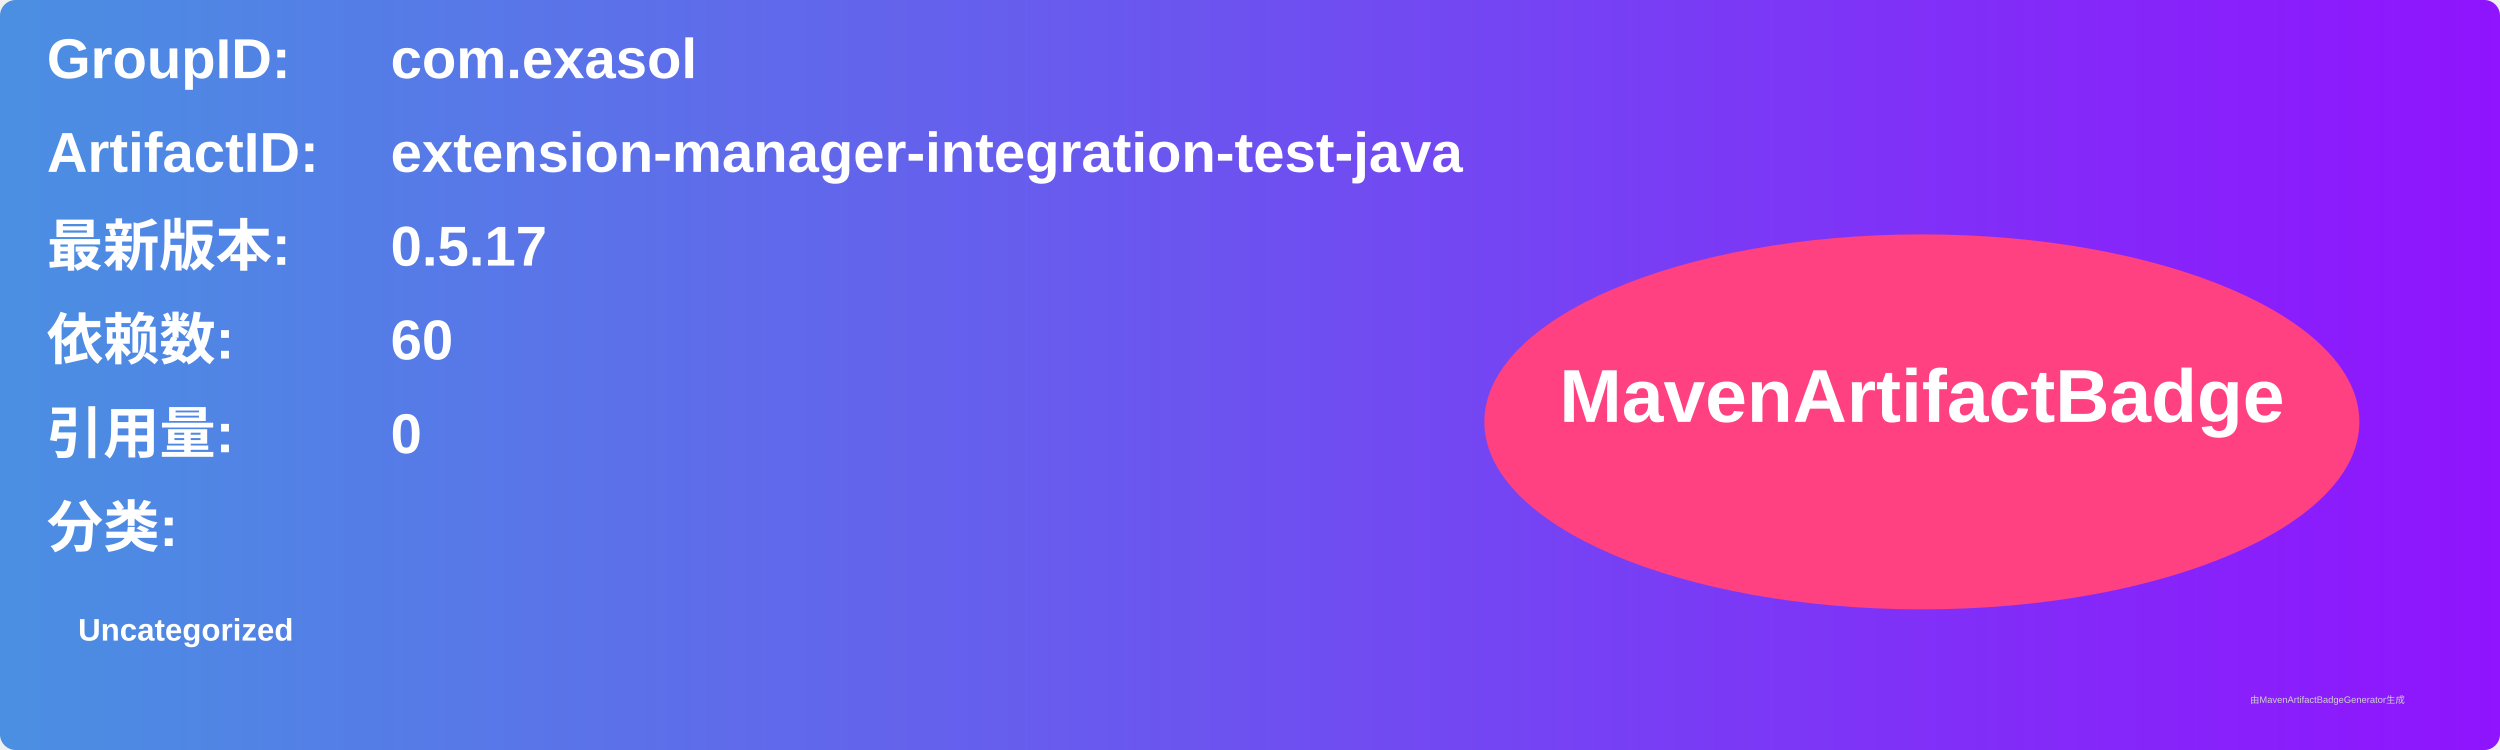
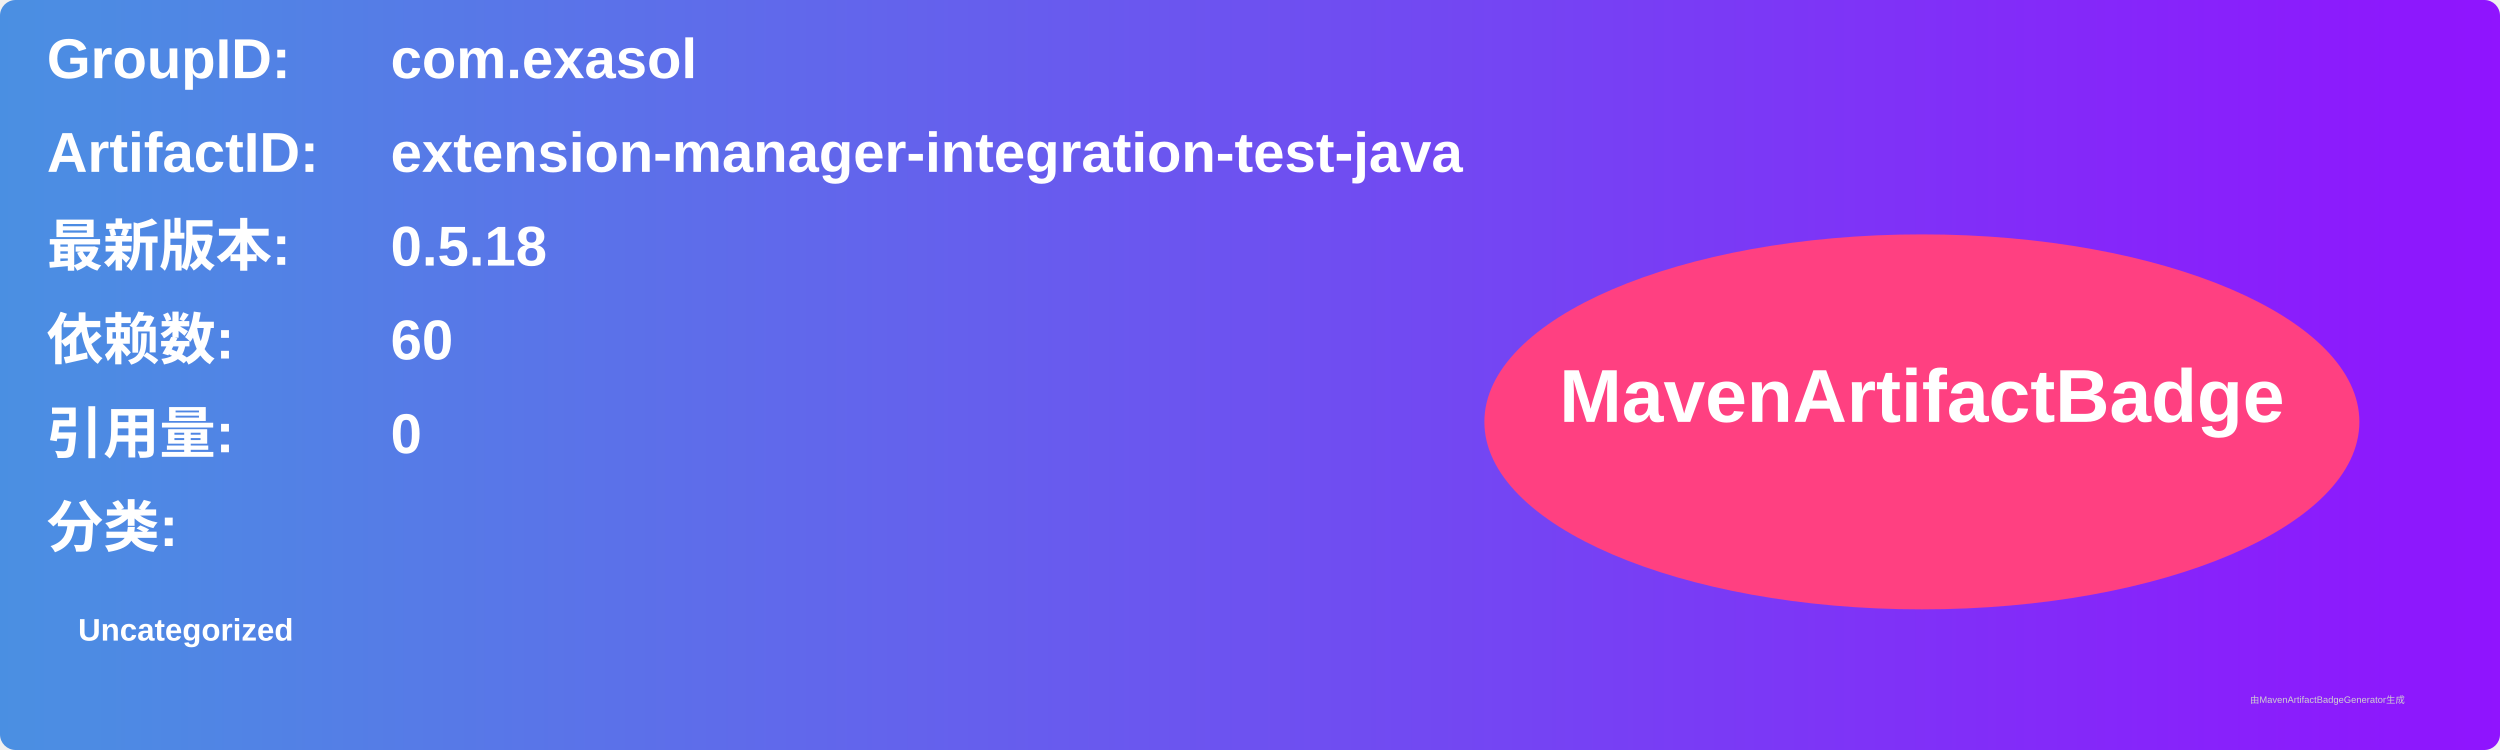
<svg xmlns="http://www.w3.org/2000/svg" width="800" height="240" viewBox="0 0 800 240">
  <linearGradient id="grad" x1="0%" y1="0%" x2="100%" y2="0%">
    <stop offset="0%" stop-color="#4a90e2" />
    <stop offset="100%" stop-color="#9013fe" />
  </linearGradient>
  <rect width="100%" height="100%" rx="5" ry="5" fill="url(#grad)" />
  <g transform="translate(15, 15)">
    <text x="0" y="10" font-family="Arial" font-size="18" fill="white" font-weight="bold" width="260">GroupID:</text>
    <text x="110" y="10" font-family="Arial" font-size="18" fill="white" font-weight="bold" width="460">com.exasol</text>
    <text x="0" y="40" font-family="Arial" font-size="18" fill="white" font-weight="bold" width="260">ArtifactID:</text>
    <text x="110" y="40" font-family="Arial" font-size="18" fill="white" font-weight="bold" width="460">extension-manager-integration-test-java</text>
    <text x="0" y="70" font-family="Arial" font-size="18" fill="white" font-weight="bold">最新版本:</text>
    <text x="110" y="70" font-family="Arial" font-size="18" fill="white" font-weight="bold">
-       <tspan font-weight="bold">0.5.17</tspan>
+       <tspan font-weight="bold">0.5.18</tspan>
    </text>
    <text x="0" y="100" font-family="Arial" font-size="18" fill="white" font-weight="bold">依赖数: </text>
    <text x="110" y="100" font-family="Arial" font-size="18" fill="white">
      <tspan font-weight="bold">60</tspan>
    </text>
    <text x="0" y="130" font-family="Arial" font-size="18" fill="white" font-weight="bold">引用量: </text>
    <text x="110" y="130" font-family="Arial" font-size="18" fill="white">
      <tspan font-weight="bold">0</tspan>
    </text>
    <text x="0" y="160" font-family="Arial" font-size="18" fill="white" font-weight="bold">分类:</text>
    <text x="10" y="190" font-family="Arial" font-size="10" fill="white">
      <tspan font-weight="bold">Uncategorized</tspan>
    </text>
    <ellipse cx="600" cy="120" rx="140" ry="60" fill="#ff4081" />
    <text x="600" y="120" text-anchor="middle" font-family="Arial" font-size="24" fill="white" font-weight="bold">MavenArtifactBadge</text>
  </g>
  <text x="720" y="225" font-family="Arial" font-size="3" fill="#d0d0d0">由MavenArtifactBadgeGenerator生成</text>
</svg>
